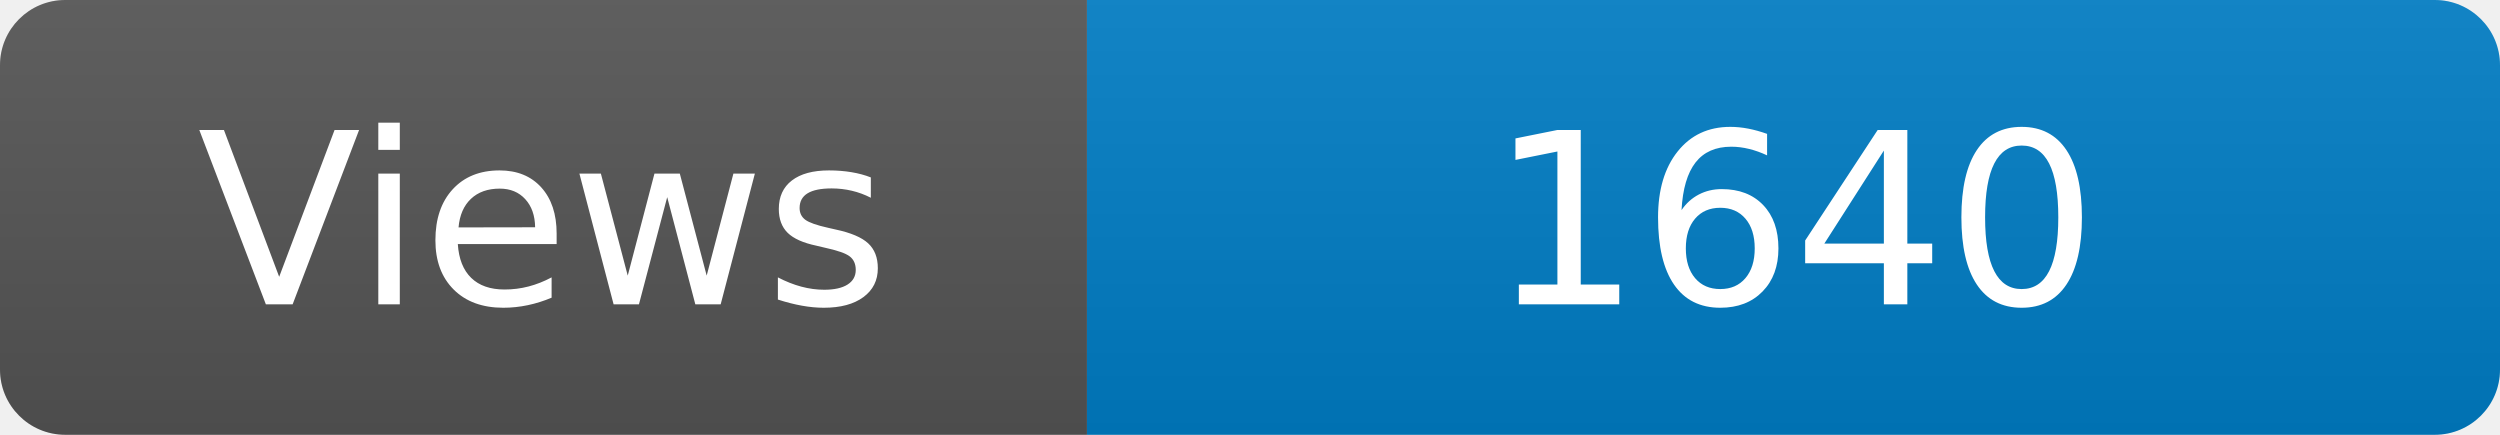
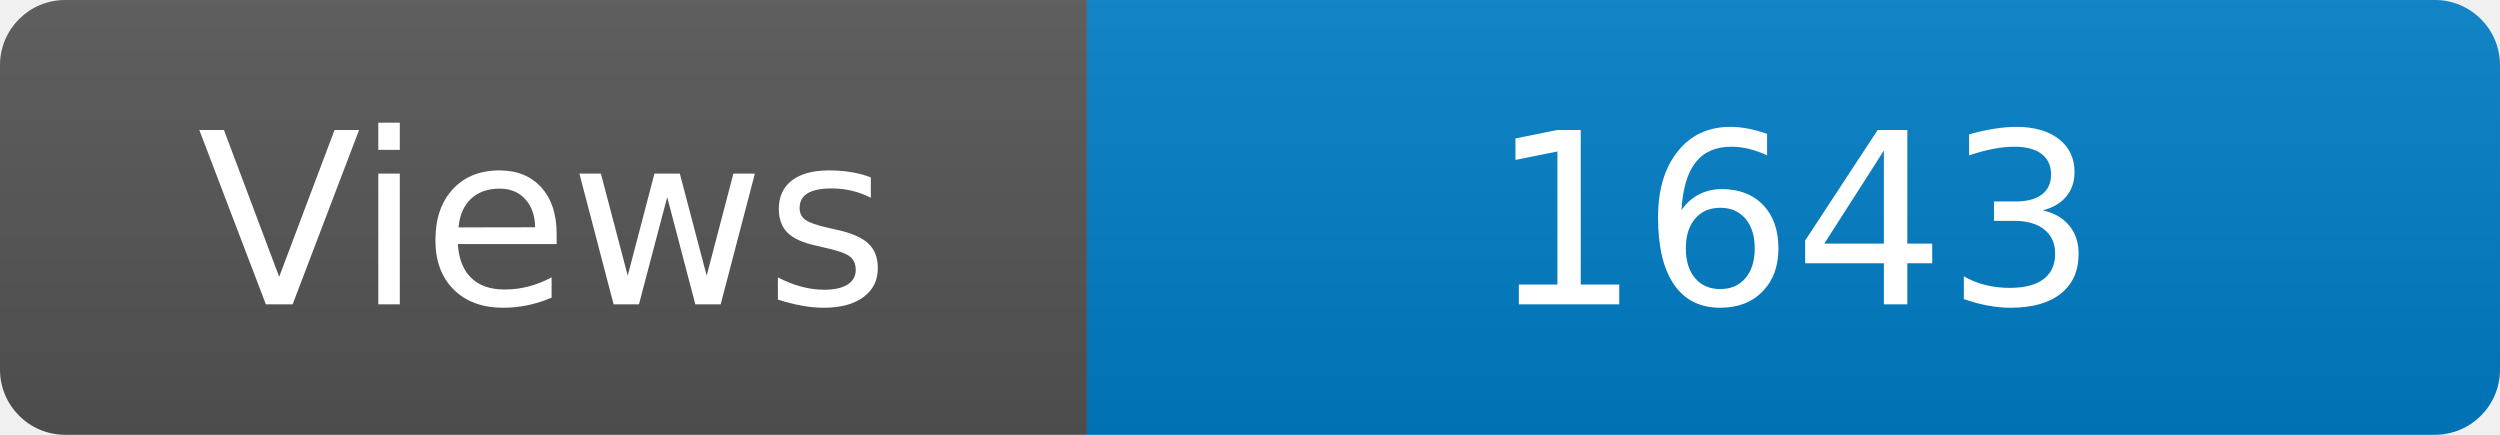
<svg xmlns="http://www.w3.org/2000/svg" width="115" height="20" role="img" aria-label="Maintained?: yes">
  <linearGradient id="s" x2="0" y2="100%">
    <stop offset="0" stop-color="#bbb" stop-opacity=".1" />
    <stop offset="1" stop-opacity=".1" />
  </linearGradient>
  <clipPath id="r">
    <rect width="115" height="20" rx="3" fill="#fff" />
  </clipPath>
  <g clip-path="url(#r)">
    <rect width="50" height="20" fill="#555" />
    <rect x="50" width="160" height="20" fill="#007ec6" />
    <rect width="115" height="20" fill="url(#s)" />
  </g>
  <g fill="#fff" text-anchor="middle" font-family="Verdana,Geneva,DejaVu Sans,sans-serif" font-size="110">
    <text x="250" y="140" transform="scale(.1)" fill="#fff">Views</text>
-     <text x="825" y="140" transform="scale(.1)" fill="#fff">1640</text>
+     <text x="825" y="140" transform="scale(.1)" fill="#fff">1643</text>
  </g>
</svg>
